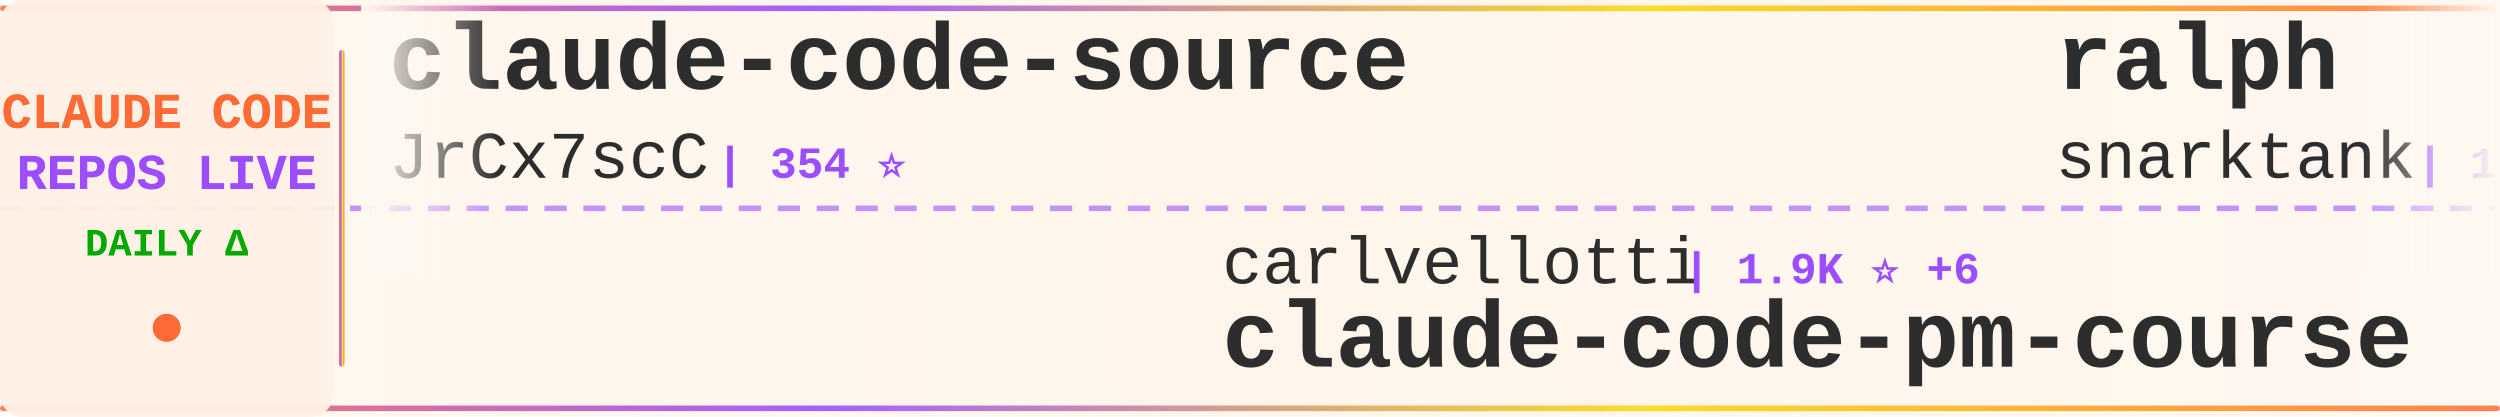
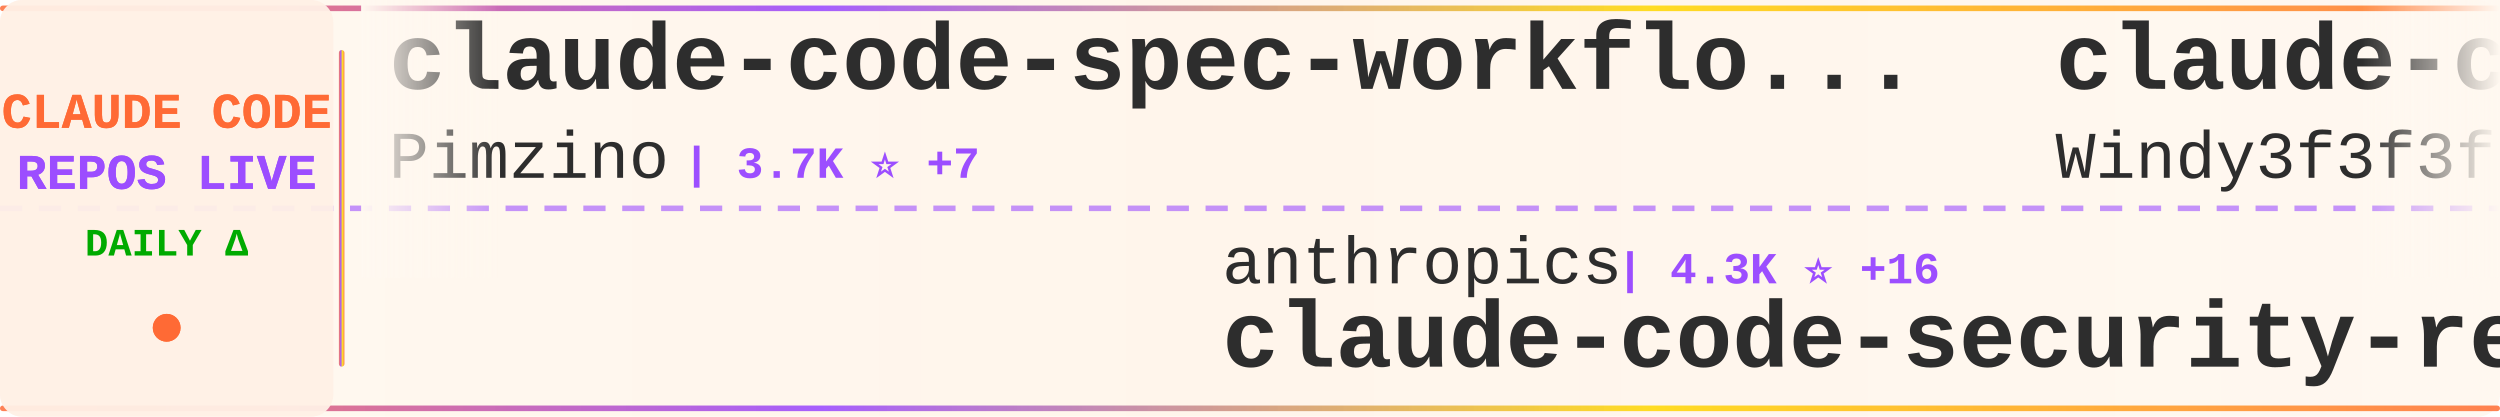
<svg xmlns="http://www.w3.org/2000/svg" width="900" height="150">
  <defs>
    <linearGradient id="tickerBg" x1="0%" y1="0%" x2="100%" y2="0%">
      <stop offset="0%" style="stop-color:#fff8f0;stop-opacity:0.98" />
      <stop offset="50%" style="stop-color:#fff5eb;stop-opacity:1" />
      <stop offset="100%" style="stop-color:#fff8f0;stop-opacity:0.98" />
    </linearGradient>
    <linearGradient id="borderGrad" x1="0%" y1="0%" x2="100%" y2="0%">
      <stop offset="0%" style="stop-color:#FF6B35;stop-opacity:0.85">
        <animate attributeName="stop-opacity" values="0.85;1;0.85" dur="2s" repeatCount="indefinite" />
      </stop>
      <stop offset="33%" style="stop-color:#9C4EFF;stop-opacity:0.9">
        <animate attributeName="stop-opacity" values="0.9;1;0.9" dur="2.2s" repeatCount="indefinite" />
      </stop>
      <stop offset="66%" style="stop-color:#FFD700;stop-opacity:0.85">
        <animate attributeName="stop-opacity" values="0.85;1;0.85" dur="1.8s" repeatCount="indefinite" />
      </stop>
      <stop offset="100%" style="stop-color:#FF6B35;stop-opacity:0.85">
        <animate attributeName="stop-opacity" values="0.85;1;0.85" dur="2s" repeatCount="indefinite" />
      </stop>
    </linearGradient>
    <filter id="textGlow">
      <feGaussianBlur stdDeviation="0.15" result="coloredBlur" />
      <feMerge>
        <feMergeNode in="coloredBlur" />
        <feMergeNode in="SourceGraphic" />
      </feMerge>
    </filter>
    <filter id="metricGlow">
      <feGaussianBlur stdDeviation="0.2" result="coloredBlur" />
      <feMerge>
        <feMergeNode in="coloredBlur" />
        <feMergeNode in="SourceGraphic" />
      </feMerge>
    </filter>
    <linearGradient id="leftFade" x1="0%" y1="0%" x2="100%" y2="0%">
      <stop offset="0%" style="stop-color:#fff8f0;stop-opacity:1" />
      <stop offset="100%" style="stop-color:#fff8f0;stop-opacity:0" />
    </linearGradient>
    <linearGradient id="rightFade" x1="0%" y1="0%" x2="100%" y2="0%">
      <stop offset="0%" style="stop-color:#fff8f0;stop-opacity:0" />
      <stop offset="100%" style="stop-color:#fff8f0;stop-opacity:1" />
    </linearGradient>
  </defs>
  <rect width="900" height="150" fill="url(#tickerBg)" rx="8" />
  <rect x="0" y="2" width="900" height="2" fill="url(#borderGrad)" rx="1" />
  <rect x="0" y="146" width="900" height="2" fill="url(#borderGrad)" rx="1" />
  <line x1="0" y1="75" x2="900" y2="75" stroke="#9C4EFF" stroke-width="2" stroke-dasharray="8 6" opacity="0.6" />
  <rect x="0" y="0" width="120" height="150" fill="#fff0e6" opacity="0.95" rx="8" />
  <text x="60" y="46" font-family="'Courier New', monospace" font-size="18" font-weight="bold" fill="#FF6B35" text-anchor="middle" filter="url(#textGlow)">
    CLAUDE CODE
  </text>
  <text x="60" y="68" font-family="'Courier New', monospace" font-size="18" font-weight="bold" fill="#9C4EFF" text-anchor="middle" filter="url(#textGlow)">
    REPOS LIVE
  </text>
  <text x="60" y="92" font-family="'Courier New', monospace" font-size="14" font-weight="bold" fill="#00aa00" text-anchor="middle">
    DAILY Δ
  </text>
  <circle cx="60" cy="118" r="5" fill="#FF6B35" filter="url(#metricGlow)">
    <animate attributeName="r" values="4;6;4" dur="1.5s" repeatCount="indefinite" />
    <animate attributeName="opacity" values="0.6;1;0.6" dur="1.5s" repeatCount="indefinite" />
  </circle>
  <rect x="122" y="18" width="2" height="114" fill="url(#borderGrad)" rx="1" />
  <clipPath id="tickerClip">
    <rect x="130" y="0" width="770" height="150" />
  </clipPath>
  <g clip-path="url(#tickerClip)">
    <g id="tickerItems">
      <animateTransform attributeName="transform" attributeType="XML" type="translate" from="0 0" to="-3000 0" dur="54s" repeatCount="indefinite" />
      <g transform="translate(0, 0)">
-         <text x="140" y="32" font-family="'Courier New', monospace" font-size="34" font-weight="bold" fill="#2d2d2d">claude-code-source</text>
-         <text x="140" y="64" font-family="'Courier New', monospace" font-size="24" font-weight="normal" fill="#2d2d2d" opacity="1.0">JrCx7scC</text>
-         <text x="258" y="64" font-family="'Courier New', monospace" font-size="16" font-weight="bold" fill="#9C4EFF"> | 354 ⭐</text>
+         <text x="140" y="32" font-family="'Courier New', monospace" font-size="34" font-weight="bold" fill="#2d2d2d">claude-code-spec-workflo...</text>
+         <text x="140" y="64" font-family="'Courier New', monospace" font-size="24" font-weight="normal" fill="#2d2d2d" opacity="1.0">Pimzino</text>
+         <text x="246" y="64" font-family="'Courier New', monospace" font-size="16" font-weight="bold" fill="#9C4EFF"> | 3.7K ⭐ +7</text>
      </g>
      <g transform="translate(300, 0)">
-         <text x="140" y="102" font-family="'Courier New', monospace" font-size="24" font-weight="normal" fill="#2d2d2d" opacity="1.0">carlvellotti</text>
-         <text x="306" y="102" font-family="'Courier New', monospace" font-size="16" font-weight="bold" fill="#9C4EFF"> | 1.9K ⭐ +6</text>
-         <text x="140" y="132" font-family="'Courier New', monospace" font-size="34" font-weight="bold" fill="#2d2d2d">claude-code-pm-course</text>
+         <text x="140" y="102" font-family="'Courier New', monospace" font-size="24" font-weight="normal" fill="#2d2d2d" opacity="1.0">anthropics</text>
+         <text x="282" y="102" font-family="'Courier New', monospace" font-size="16" font-weight="bold" fill="#9C4EFF"> | 4.3K ⭐ +16</text>
+         <text x="140" y="132" font-family="'Courier New', monospace" font-size="34" font-weight="bold" fill="#2d2d2d">claude-code-security-rev...</text>
      </g>
      <g transform="translate(600, 0)">
-         <text x="140" y="32" font-family="'Courier New', monospace" font-size="34" font-weight="bold" fill="#2d2d2d">ralph</text>
-         <text x="140" y="64" font-family="'Courier New', monospace" font-size="24" font-weight="normal" fill="#2d2d2d" opacity="1.0">snarktank</text>
-         <text x="270" y="64" font-family="'Courier New', monospace" font-size="16" font-weight="bold" fill="#9C4EFF"> | 17.5K ⭐ +108</text>
+         <text x="140" y="32" font-family="'Courier New', monospace" font-size="34" font-weight="bold" fill="#2d2d2d">claude-code-from-scratch</text>
+         <text x="140" y="64" font-family="'Courier New', monospace" font-size="24" font-weight="normal" fill="#2d2d2d" opacity="1.0">Windy3f3f3f3f</text>
+         <text x="318" y="64" font-family="'Courier New', monospace" font-size="16" font-weight="bold" fill="#9C4EFF"> | 973 ⭐ +12</text>
      </g>
      <g transform="translate(900, 0)">
-         <text x="140" y="102" font-family="'Courier New', monospace" font-size="24" font-weight="normal" fill="#2d2d2d" opacity="1.0">RishabhK103</text>
-         <text x="294" y="102" font-family="'Courier New', monospace" font-size="16" font-weight="bold" fill="#9C4EFF"> | 63 ⭐ +1</text>
-         <text x="140" y="132" font-family="'Courier New', monospace" font-size="34" font-weight="bold" fill="#2d2d2d">claude-code</text>
+         <text x="140" y="102" font-family="'Courier New', monospace" font-size="24" font-weight="normal" fill="#2d2d2d" opacity="1.0">ChrisWiles</text>
+         <text x="282" y="102" font-family="'Courier New', monospace" font-size="16" font-weight="bold" fill="#9C4EFF"> | 5.8K ⭐ +4</text>
+         <text x="140" y="132" font-family="'Courier New', monospace" font-size="34" font-weight="bold" fill="#2d2d2d">claude-code-showcase</text>
      </g>
      <g transform="translate(1200, 0)">
-         <text x="140" y="32" font-family="'Courier New', monospace" font-size="34" font-weight="bold" fill="#2d2d2d">claude-code</text>
-         <text x="140" y="64" font-family="'Courier New', monospace" font-size="24" font-weight="normal" fill="#2d2d2d" opacity="1.0">alex000kim</text>
-         <text x="282" y="64" font-family="'Courier New', monospace" font-size="16" font-weight="bold" fill="#9C4EFF"> | 218 ⭐</text>
+         <text x="140" y="32" font-family="'Courier New', monospace" font-size="34" font-weight="bold" fill="#2d2d2d">claude-code-infrastructu...</text>
+         <text x="140" y="64" font-family="'Courier New', monospace" font-size="24" font-weight="normal" fill="#2d2d2d" opacity="1.0">diet103</text>
+         <text x="246" y="64" font-family="'Courier New', monospace" font-size="16" font-weight="bold" fill="#9C4EFF"> | 9.5K ⭐ +19</text>
      </g>
      <g transform="translate(1500, 0)">
-         <text x="140" y="102" font-family="'Courier New', monospace" font-size="24" font-weight="normal" fill="#2d2d2d" opacity="1.0">forrestchang</text>
-         <text x="306" y="102" font-family="'Courier New', monospace" font-size="16" font-weight="bold" fill="#9C4EFF"> | 68.8K ⭐ +5.8K</text>
-         <text x="140" y="132" font-family="'Courier New', monospace" font-size="34" font-weight="bold" fill="#2d2d2d">andrej-karpathy-skills</text>
+         <text x="140" y="102" font-family="'Courier New', monospace" font-size="24" font-weight="normal" fill="#2d2d2d" opacity="1.0">huangserva</text>
+         <text x="282" y="102" font-family="'Courier New', monospace" font-size="16" font-weight="bold" fill="#9C4EFF"> | 557 ⭐</text>
+         <text x="140" y="132" font-family="'Courier New', monospace" font-size="34" font-weight="bold" fill="#2d2d2d">claude-code-cli</text>
      </g>
      <g transform="translate(1800, 0)">
-         <text x="140" y="32" font-family="'Courier New', monospace" font-size="34" font-weight="bold" fill="#2d2d2d">Claude-Code</text>
-         <text x="140" y="64" font-family="'Courier New', monospace" font-size="24" font-weight="normal" fill="#2d2d2d" opacity="1.0">pengchengneo</text>
-         <text x="306" y="64" font-family="'Courier New', monospace" font-size="16" font-weight="bold" fill="#9C4EFF"> | 1.2K ⭐ +5</text>
+         <text x="140" y="32" font-family="'Courier New', monospace" font-size="34" font-weight="bold" fill="#2d2d2d">claude-code</text>
+         <text x="140" y="64" font-family="'Courier New', monospace" font-size="24" font-weight="normal" fill="#2d2d2d" opacity="1.0">RishabhK103</text>
+         <text x="294" y="64" font-family="'Courier New', monospace" font-size="16" font-weight="bold" fill="#9C4EFF"> | 64 ⭐ +1</text>
      </g>
      <g transform="translate(2100, 0)">
-         <text x="140" y="102" font-family="'Courier New', monospace" font-size="24" font-weight="normal" fill="#2d2d2d" opacity="1.0">RichardAtCT</text>
-         <text x="294" y="102" font-family="'Courier New', monospace" font-size="16" font-weight="bold" fill="#9C4EFF"> | 2.5K ⭐ +7</text>
-         <text x="140" y="132" font-family="'Courier New', monospace" font-size="34" font-weight="bold" fill="#2d2d2d">claude-code-telegram</text>
+         <text x="140" y="102" font-family="'Courier New', monospace" font-size="24" font-weight="normal" fill="#2d2d2d" opacity="1.0">alejandrobalderas</text>
+         <text x="366" y="102" font-family="'Courier New', monospace" font-size="16" font-weight="bold" fill="#9C4EFF"> | 1.7K ⭐ +14</text>
+         <text x="140" y="132" font-family="'Courier New', monospace" font-size="34" font-weight="bold" fill="#2d2d2d">claude-code-from-source</text>
      </g>
      <g transform="translate(2400, 0)">
-         <text x="140" y="32" font-family="'Courier New', monospace" font-size="34" font-weight="bold" fill="#2d2d2d">sc-claude-code-files</text>
-         <text x="140" y="64" font-family="'Courier New', monospace" font-size="24" font-weight="normal" fill="#2d2d2d" opacity="1.0">https-deeplearning-ai</text>
-         <text x="414" y="64" font-family="'Courier New', monospace" font-size="16" font-weight="bold" fill="#9C4EFF"> | 490 ⭐</text>
+         <text x="140" y="32" font-family="'Courier New', monospace" font-size="34" font-weight="bold" fill="#2d2d2d">claude-code-local</text>
+         <text x="140" y="64" font-family="'Courier New', monospace" font-size="24" font-weight="normal" fill="#2d2d2d" opacity="1.0">nicedreamzapp</text>
+         <text x="318" y="64" font-family="'Courier New', monospace" font-size="16" font-weight="bold" fill="#9C4EFF"> | 1.8K ⭐ +181</text>
      </g>
      <g transform="translate(2700, 0)">
-         <text x="140" y="102" font-family="'Courier New', monospace" font-size="24" font-weight="normal" fill="#2d2d2d" opacity="1.0">pedrohcgs</text>
-         <text x="270" y="102" font-family="'Courier New', monospace" font-size="16" font-weight="bold" fill="#9C4EFF"> | 955 ⭐ +9</text>
-         <text x="140" y="132" font-family="'Courier New', monospace" font-size="34" font-weight="bold" fill="#2d2d2d">claude-code-my-workflow</text>
+         <text x="140" y="102" font-family="'Courier New', monospace" font-size="24" font-weight="normal" fill="#2d2d2d" opacity="1.0">bfly123</text>
+         <text x="246" y="102" font-family="'Courier New', monospace" font-size="16" font-weight="bold" fill="#9C4EFF"> | 2.3K ⭐ +11</text>
+         <text x="140" y="132" font-family="'Courier New', monospace" font-size="34" font-weight="bold" fill="#2d2d2d">claude_code_bridge</text>
      </g>
      <g transform="translate(3000, 0)">
-         <text x="140" y="32" font-family="'Courier New', monospace" font-size="34" font-weight="bold" fill="#2d2d2d">claude-code-source</text>
-         <text x="140" y="64" font-family="'Courier New', monospace" font-size="24" font-weight="normal" fill="#2d2d2d" opacity="1.0">JrCx7scC</text>
-         <text x="258" y="64" font-family="'Courier New', monospace" font-size="16" font-weight="bold" fill="#9C4EFF"> | 354 ⭐</text>
+         <text x="140" y="32" font-family="'Courier New', monospace" font-size="34" font-weight="bold" fill="#2d2d2d">claude-code-spec-workflo...</text>
+         <text x="140" y="64" font-family="'Courier New', monospace" font-size="24" font-weight="normal" fill="#2d2d2d" opacity="1.0">Pimzino</text>
+         <text x="246" y="64" font-family="'Courier New', monospace" font-size="16" font-weight="bold" fill="#9C4EFF"> | 3.7K ⭐ +7</text>
      </g>
      <g transform="translate(3300, 0)">
-         <text x="140" y="102" font-family="'Courier New', monospace" font-size="24" font-weight="normal" fill="#2d2d2d" opacity="1.0">carlvellotti</text>
-         <text x="306" y="102" font-family="'Courier New', monospace" font-size="16" font-weight="bold" fill="#9C4EFF"> | 1.9K ⭐ +6</text>
-         <text x="140" y="132" font-family="'Courier New', monospace" font-size="34" font-weight="bold" fill="#2d2d2d">claude-code-pm-course</text>
+         <text x="140" y="102" font-family="'Courier New', monospace" font-size="24" font-weight="normal" fill="#2d2d2d" opacity="1.0">anthropics</text>
+         <text x="282" y="102" font-family="'Courier New', monospace" font-size="16" font-weight="bold" fill="#9C4EFF"> | 4.3K ⭐ +16</text>
+         <text x="140" y="132" font-family="'Courier New', monospace" font-size="34" font-weight="bold" fill="#2d2d2d">claude-code-security-rev...</text>
      </g>
      <g transform="translate(3600, 0)">
-         <text x="140" y="32" font-family="'Courier New', monospace" font-size="34" font-weight="bold" fill="#2d2d2d">ralph</text>
-         <text x="140" y="64" font-family="'Courier New', monospace" font-size="24" font-weight="normal" fill="#2d2d2d" opacity="1.0">snarktank</text>
-         <text x="270" y="64" font-family="'Courier New', monospace" font-size="16" font-weight="bold" fill="#9C4EFF"> | 17.5K ⭐ +108</text>
+         <text x="140" y="32" font-family="'Courier New', monospace" font-size="34" font-weight="bold" fill="#2d2d2d">claude-code-from-scratch</text>
+         <text x="140" y="64" font-family="'Courier New', monospace" font-size="24" font-weight="normal" fill="#2d2d2d" opacity="1.0">Windy3f3f3f3f</text>
+         <text x="318" y="64" font-family="'Courier New', monospace" font-size="16" font-weight="bold" fill="#9C4EFF"> | 973 ⭐ +12</text>
      </g>
      <g transform="translate(3900, 0)">
-         <text x="140" y="102" font-family="'Courier New', monospace" font-size="24" font-weight="normal" fill="#2d2d2d" opacity="1.0">RishabhK103</text>
-         <text x="294" y="102" font-family="'Courier New', monospace" font-size="16" font-weight="bold" fill="#9C4EFF"> | 63 ⭐ +1</text>
-         <text x="140" y="132" font-family="'Courier New', monospace" font-size="34" font-weight="bold" fill="#2d2d2d">claude-code</text>
+         <text x="140" y="102" font-family="'Courier New', monospace" font-size="24" font-weight="normal" fill="#2d2d2d" opacity="1.0">ChrisWiles</text>
+         <text x="282" y="102" font-family="'Courier New', monospace" font-size="16" font-weight="bold" fill="#9C4EFF"> | 5.8K ⭐ +4</text>
+         <text x="140" y="132" font-family="'Courier New', monospace" font-size="34" font-weight="bold" fill="#2d2d2d">claude-code-showcase</text>
      </g>
    </g>
  </g>
  <rect x="130" y="0" width="50" height="100" fill="url(#leftFade)" />
  <rect x="850" y="0" width="50" height="100" fill="url(#rightFade)" />
</svg>
